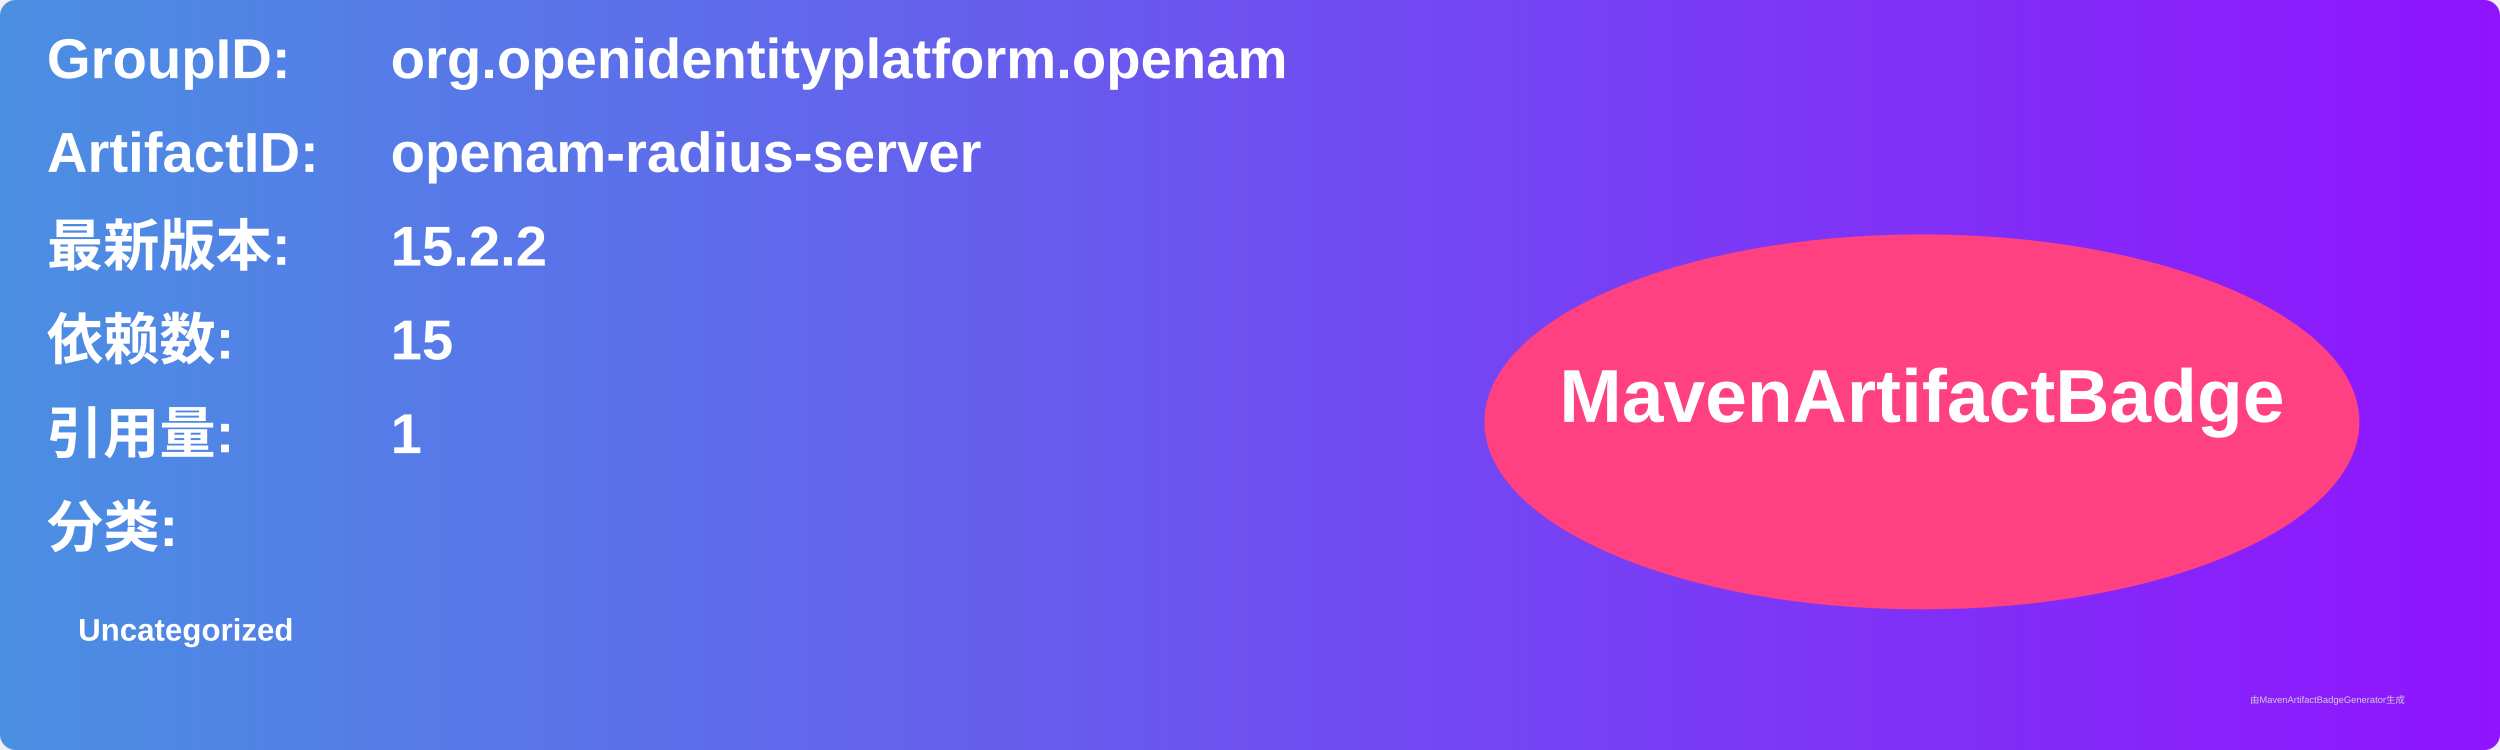
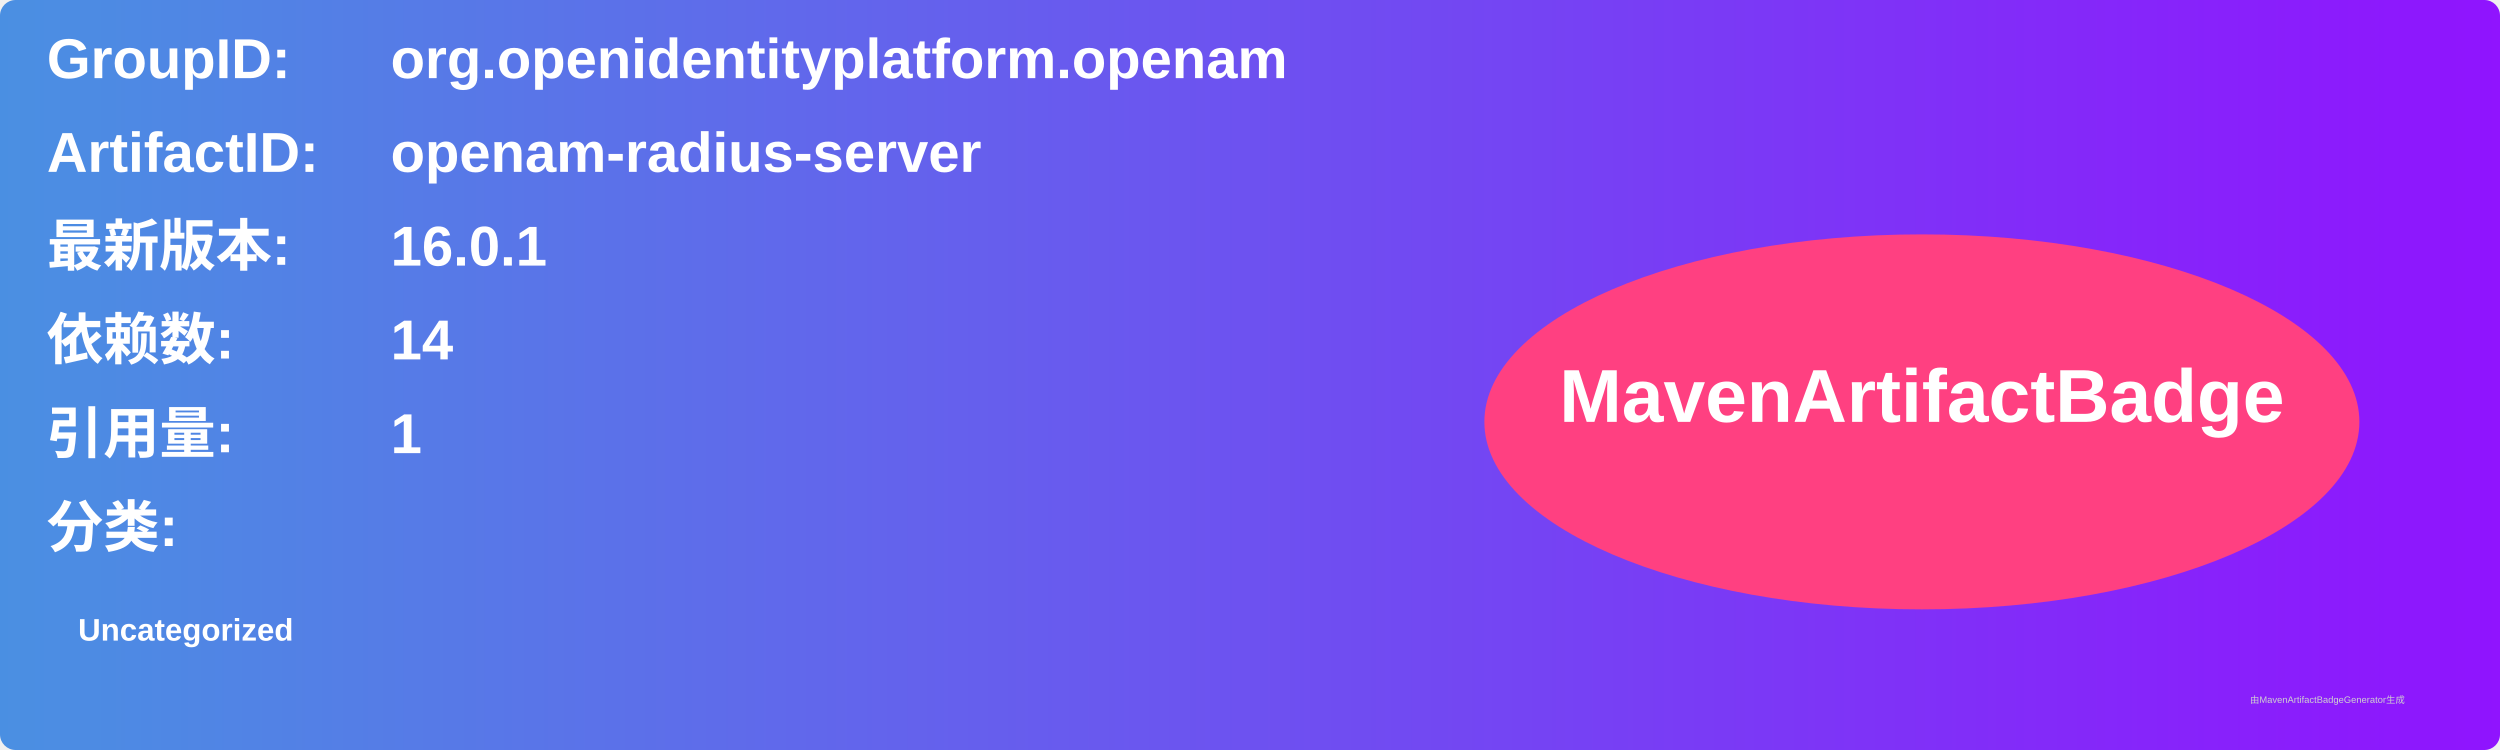
<svg xmlns="http://www.w3.org/2000/svg" width="800" height="240" viewBox="0 0 800 240">
  <linearGradient id="grad" x1="0%" y1="0%" x2="100%" y2="0%">
    <stop offset="0%" stop-color="#4a90e2" />
    <stop offset="100%" stop-color="#9013fe" />
  </linearGradient>
  <rect width="100%" height="100%" rx="5" ry="5" fill="url(#grad)" />
  <g transform="translate(15, 15)">
    <text x="0" y="10" font-family="Arial" font-size="18" fill="white" font-weight="bold" width="260">GroupID:</text>
    <text x="110" y="10" font-family="Arial" font-size="18" fill="white" font-weight="bold" width="460">org.openidentityplatform.openam</text>
    <text x="0" y="40" font-family="Arial" font-size="18" fill="white" font-weight="bold" width="260">ArtifactID:</text>
    <text x="110" y="40" font-family="Arial" font-size="18" fill="white" font-weight="bold" width="460">openam-radius-server</text>
    <text x="0" y="70" font-family="Arial" font-size="18" fill="white" font-weight="bold">最新版本:</text>
    <text x="110" y="70" font-family="Arial" font-size="18" fill="white" font-weight="bold">
-       <tspan font-weight="bold">15.2.2</tspan>
+       <tspan font-weight="bold">16.0.1</tspan>
    </text>
    <text x="0" y="100" font-family="Arial" font-size="18" fill="white" font-weight="bold">依赖数: </text>
    <text x="110" y="100" font-family="Arial" font-size="18" fill="white">
-       <tspan font-weight="bold">15</tspan>
+       <tspan font-weight="bold">14</tspan>
    </text>
    <text x="0" y="130" font-family="Arial" font-size="18" fill="white" font-weight="bold">引用量: </text>
    <text x="110" y="130" font-family="Arial" font-size="18" fill="white">
      <tspan font-weight="bold">1</tspan>
    </text>
    <text x="0" y="160" font-family="Arial" font-size="18" fill="white" font-weight="bold">分类:</text>
    <text x="10" y="190" font-family="Arial" font-size="10" fill="white">
      <tspan font-weight="bold">Uncategorized</tspan>
    </text>
    <ellipse cx="600" cy="120" rx="140" ry="60" fill="#ff4081" />
    <text x="600" y="120" text-anchor="middle" font-family="Arial" font-size="24" fill="white" font-weight="bold">MavenArtifactBadge</text>
  </g>
  <text x="720" y="225" font-family="Arial" font-size="3" fill="#d0d0d0">由MavenArtifactBadgeGenerator生成</text>
</svg>
